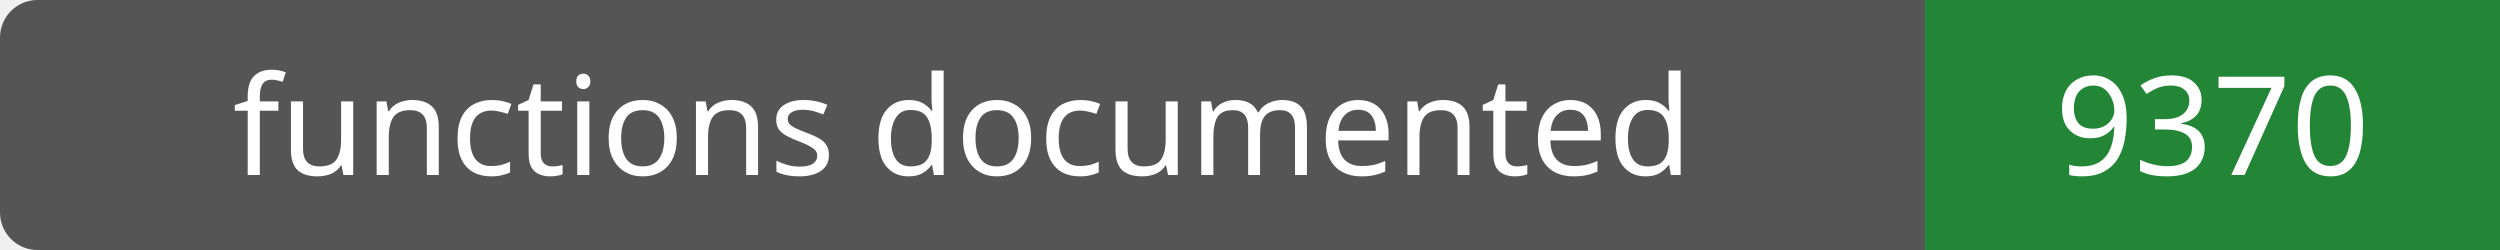
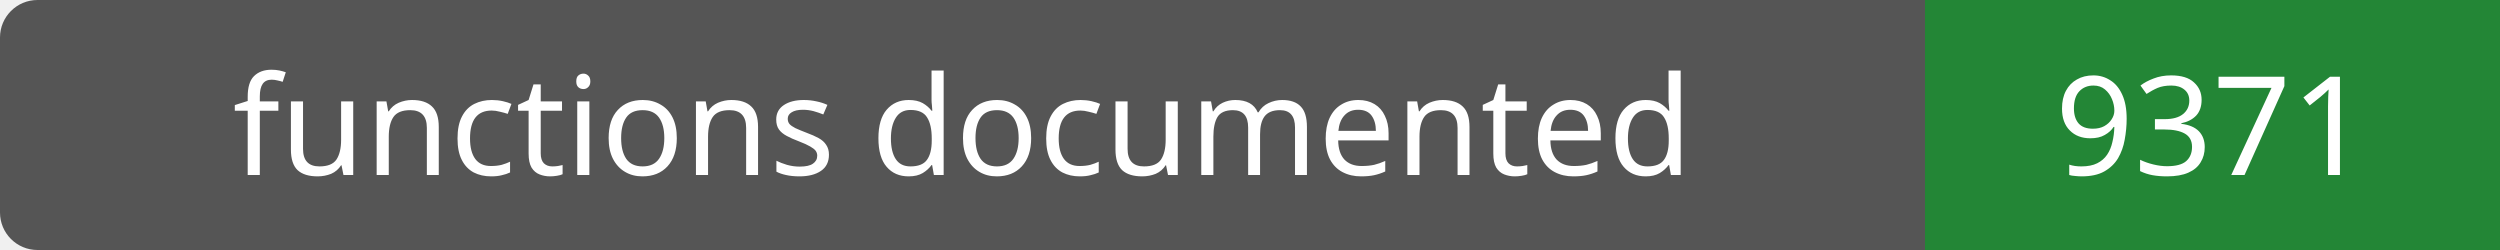
- <svg xmlns="http://www.w3.org/2000/svg" width="200" height="20" role="img" aria-label="functions documented: 9370">
+ <svg xmlns="http://www.w3.org/2000/svg" width="200" height="20" role="img" aria-label="functions documented: 9371">
  <rect width="200" height="20" rx="3" fill="#555" />
  <path fill="#238636" d="M154 0h46v20H154z" />
  <g fill="#fff" text-anchor="middle" font-family="Verdana,sans-serif" font-size="11">
    <text x="77.0" y="14">functions documented</text>
-     <text x="177.0" y="14">9370</text>
+     <text x="177.0" y="14">9371</text>
  </g>
</svg>
